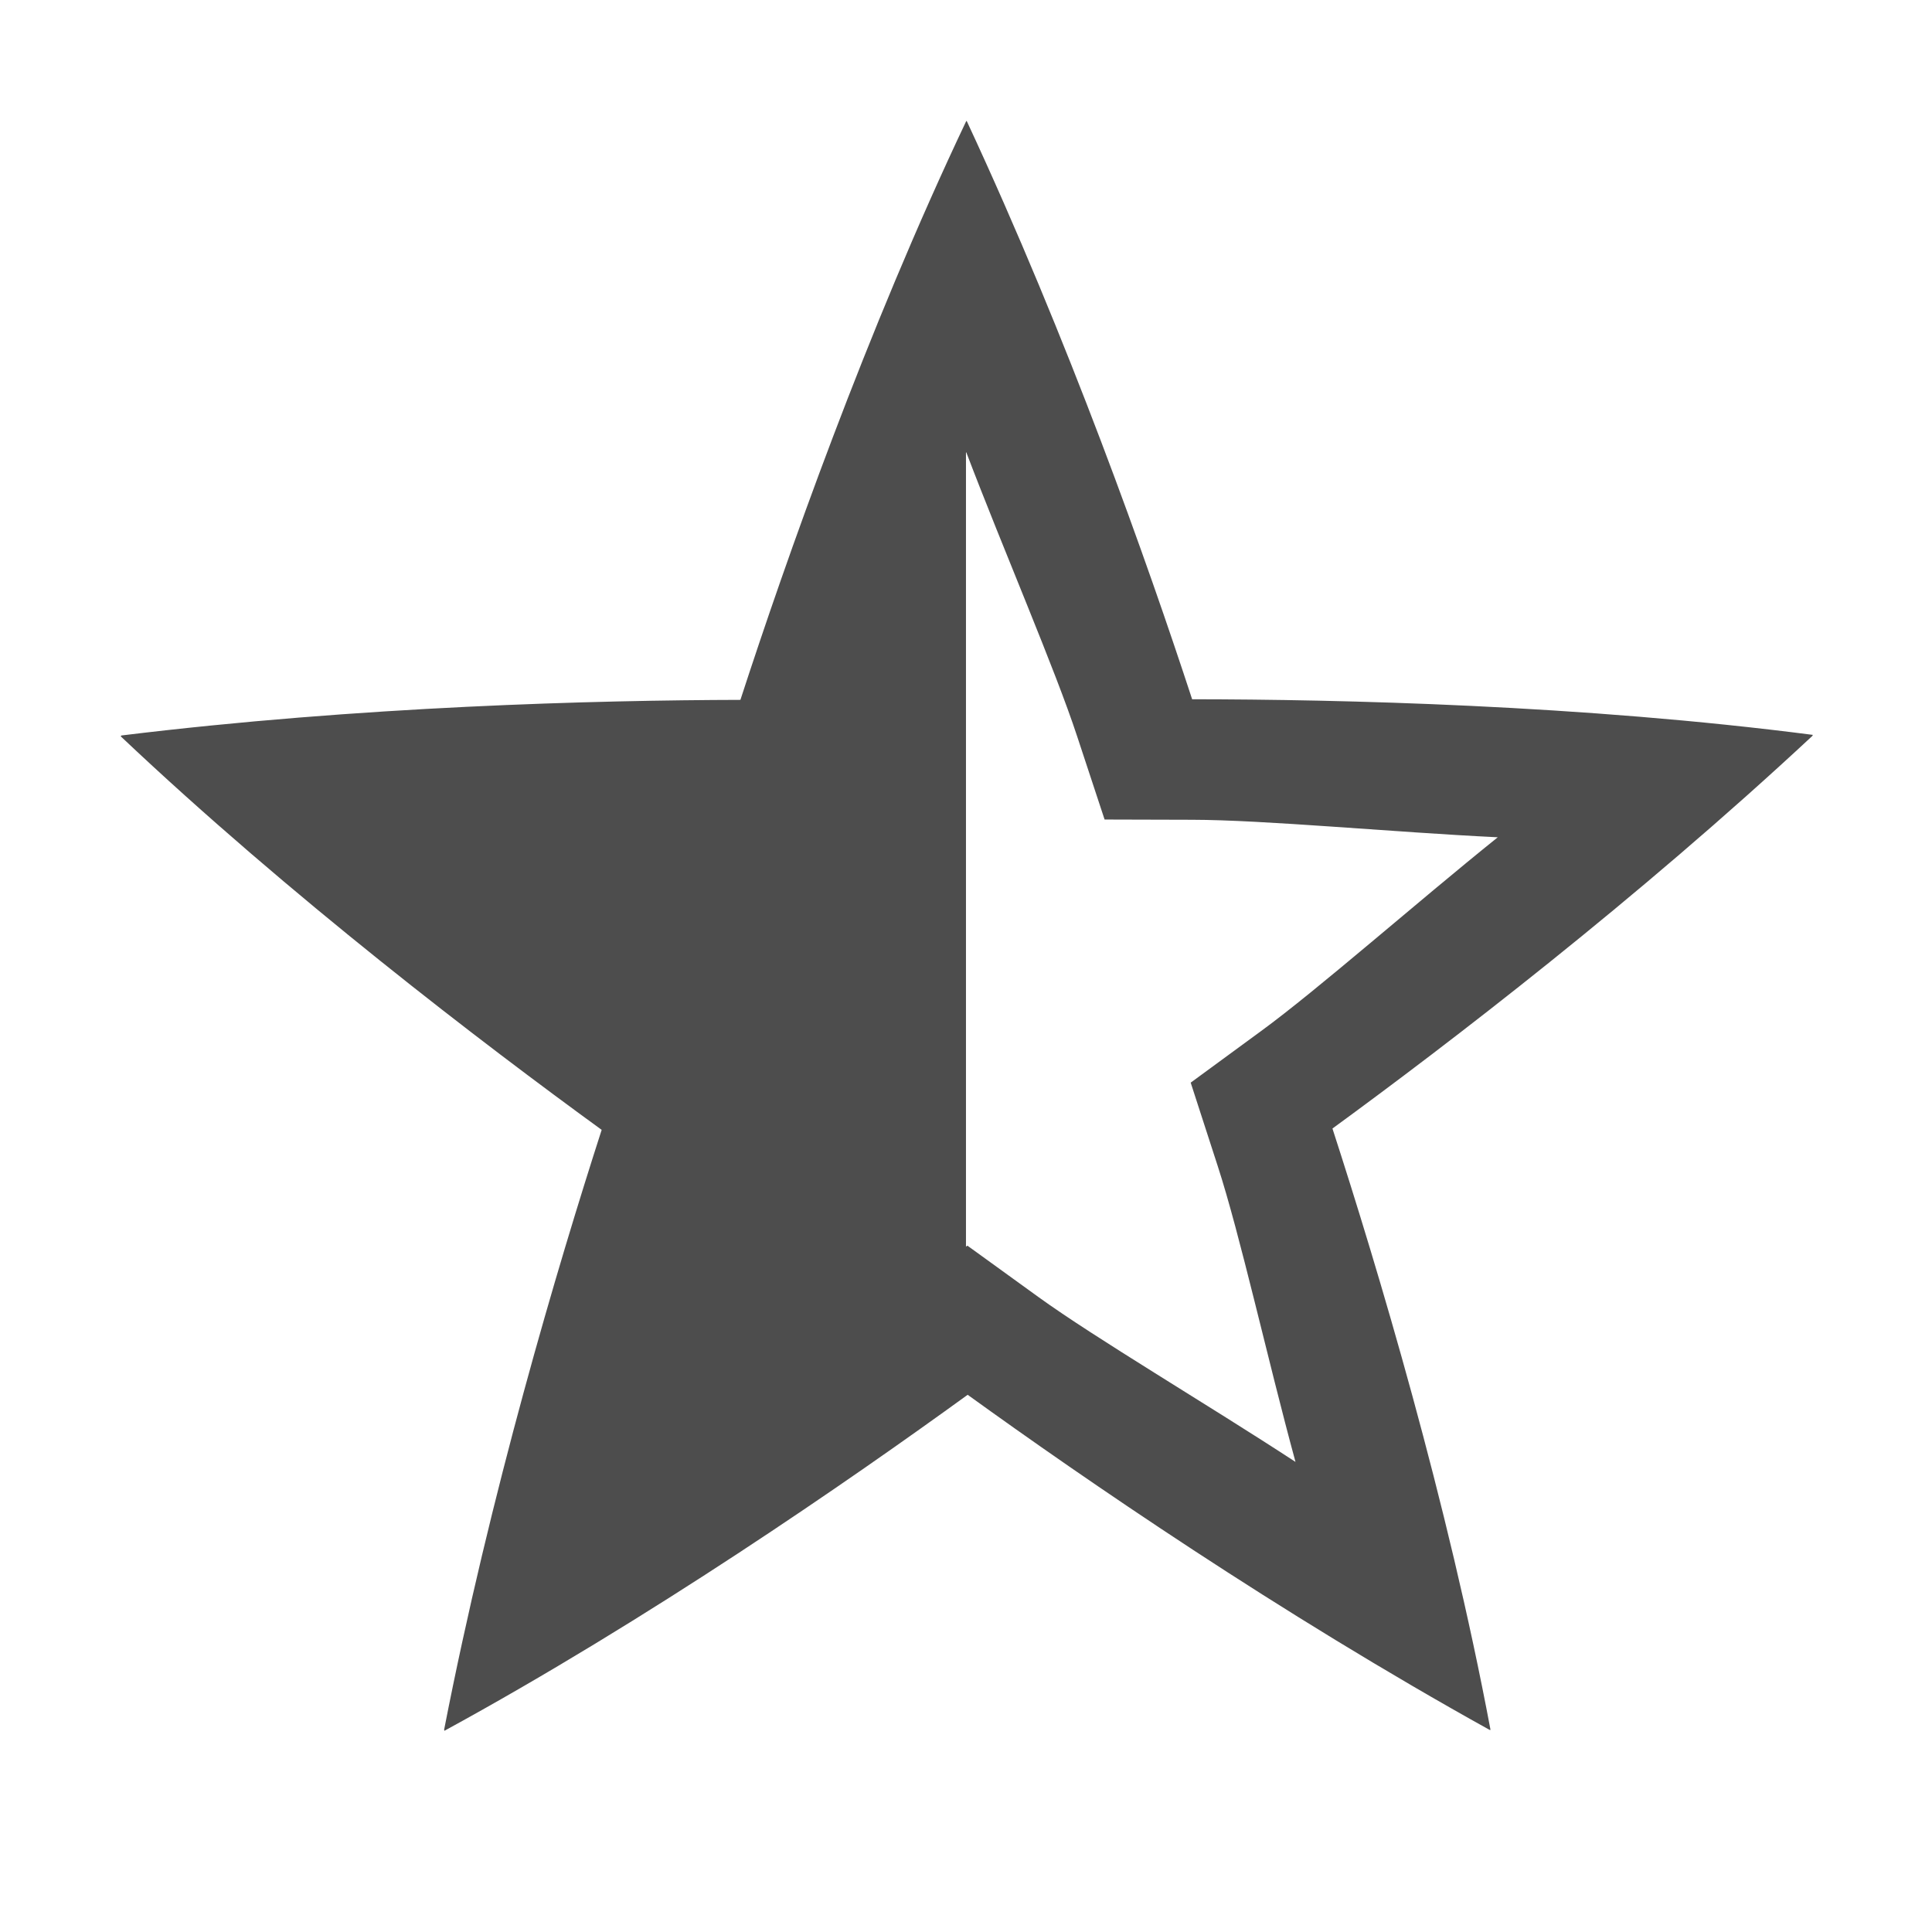
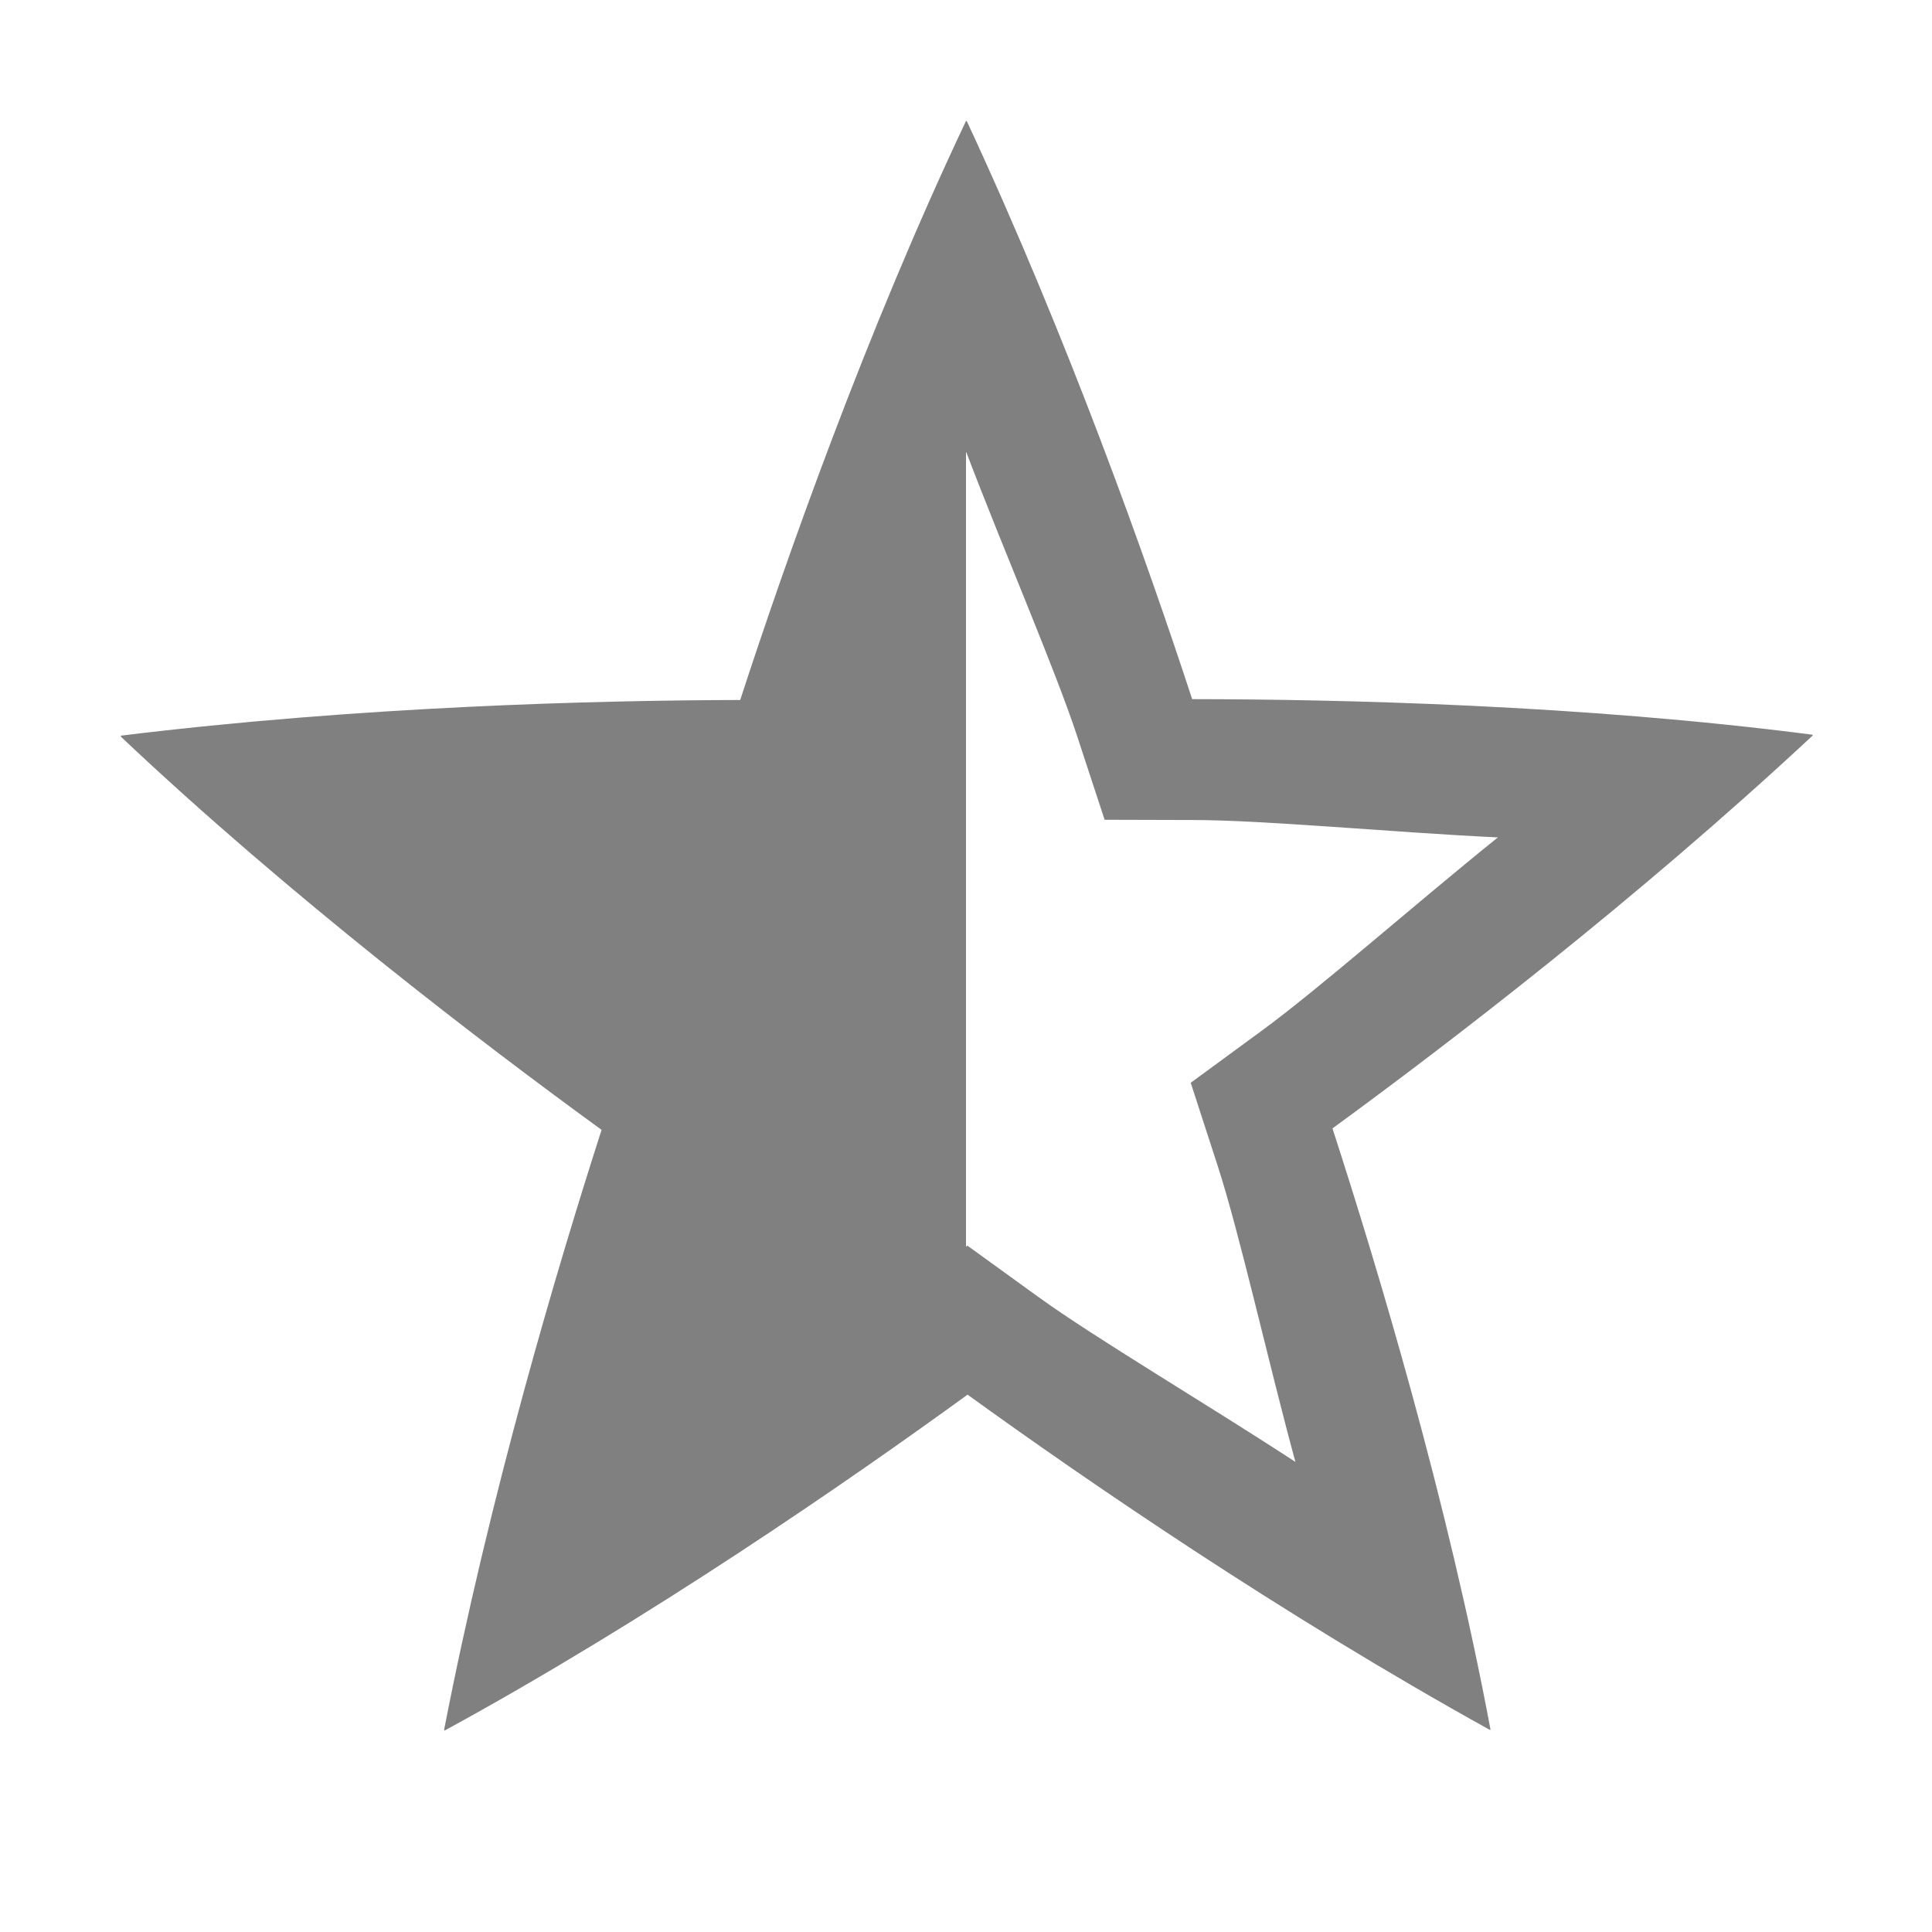
- <svg xmlns="http://www.w3.org/2000/svg" xmlns:ns1="http://www.openswatchbook.org/uri/2009/osb" width="16" height="16" version="1.1">
-   <defs>
-     <linearGradient id="linearGradient5606" ns1:paint="solid">
-       <stop id="stop5608" offset="0" style="stop-color:#000000" />
-     </linearGradient>
-     <linearGradient id="linearGradient4526" ns1:paint="solid">
-       <stop id="stop4528" offset="0" style="stop-color:#ffffff" />
-     </linearGradient>
-   </defs>
-   <g id="layer9" label="status" transform="translate(-313.0002,96)">
-     <path d="m 321.004,-94.998 0.002,0.002 0.002,0.002 c 0.843,1.81 1.495,3.655 1.865,4.785 1.219,10e-4 3.227,0.047 5.141,0.295 l -0.002,0.002 v 0.002 l -0.002,0.002 v 0.002 c -1.461,1.361 -3.014,2.55 -3.975,3.252 0.376,1.16 0.953,3.084 1.309,4.98 h -0.002 -0.002 -0.002 -0.002 c -1.746,-0.969 -3.358,-2.079 -4.322,-2.775 -0.987,0.716 -2.64,1.859 -4.334,2.783 v -0.002 -0.002 -0.002 l -0.002,-0.002 c 0.382,-1.96 0.94,-3.837 1.305,-4.969 -0.986,-0.717 -2.582,-1.934 -3.984,-3.26 l 0.002,-0.002 h 0.002 l 0.002,-0.002 v -0.002 c 1.982,-0.243 3.937,-0.292 5.127,-0.295 0.377,-1.159 1.044,-3.053 1.871,-4.795 z m -0.002,2.742 c -7.1e-4,0.002 -0.001,0.004 -0.002,0.006 v 6.574 l 0.012,-0.008 0.586,0.424 c 0.476,0.344 1.397,0.887 2.131,1.367 -0.233,-0.855 -0.458,-1.879 -0.645,-2.453 l -0.223,-0.688 0.584,-0.428 c 0.474,-0.347 1.275,-1.054 1.959,-1.604 -0.885,-0.043 -1.93,-0.144 -2.533,-0.145 l -0.723,-0.002 -0.227,-0.688 c -0.183,-0.558 -0.608,-1.538 -0.92,-2.357 z" style="fill:#4d4d4d" />
-   </g>
+ <svg xmlns="http://www.w3.org/2000/svg" height="16" width="16">
+   <path d="M8.004 1.002l.002.002.002.002C8.85 2.816 9.503 4.66 9.873 5.79c1.22.001 3.227.047 5.14.295l-.001.002v.002l-.002.002v.002c-1.461 1.361-3.014 2.55-3.975 3.252.376 1.16.954 3.084 1.309 4.98h-.008c-1.747-.968-3.358-2.078-4.323-2.775-.986.716-2.64 1.86-4.333 2.783v-.006l-.002-.002c.381-1.96.94-3.836 1.304-4.968C3.996 8.64 2.4 7.423.998 6.098L1 6.096h.002l.002-.002v-.002C2.986 5.849 4.94 5.8 6.13 5.797 6.508 4.637 7.175 2.744 8 1.002zm-.002 2.742L8 3.75v6.574l.012-.008.586.424c.476.344 1.396.887 2.13 1.367-.232-.854-.458-1.879-.644-2.453l-.223-.687.584-.428c.475-.347 1.276-1.054 1.96-1.604-.885-.042-1.93-.144-2.534-.144l-.723-.002-.226-.688c-.183-.558-.608-1.537-.92-2.357z" style="marker:none" color="#000" overflow="visible" fill="gray" />
</svg>
